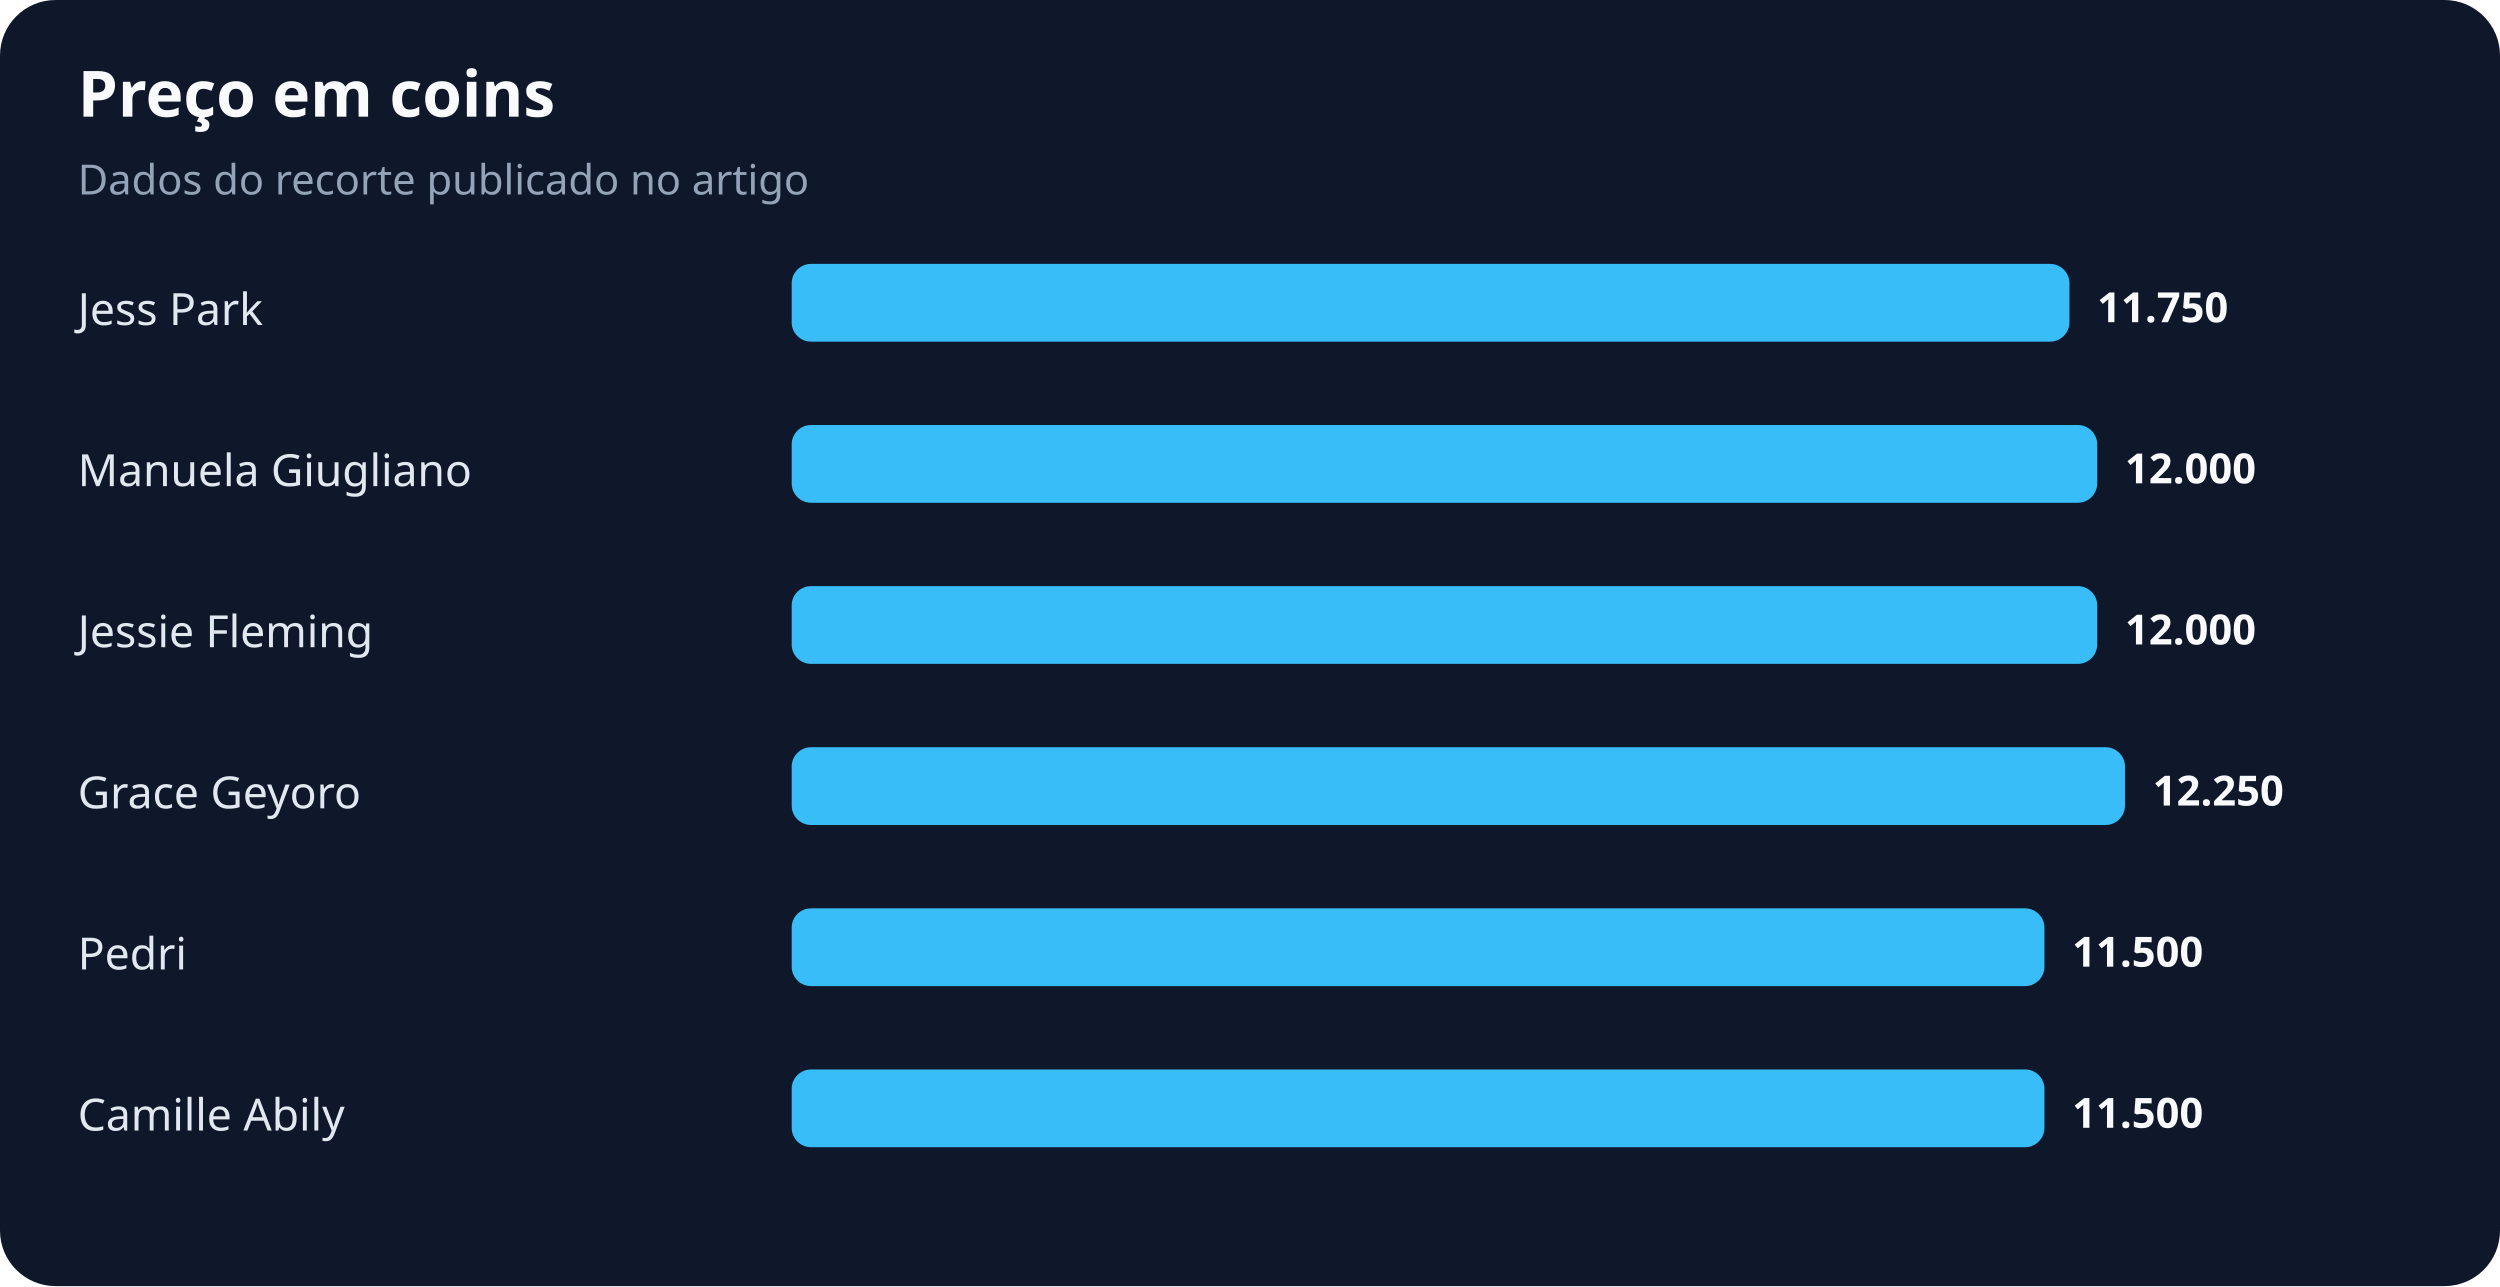
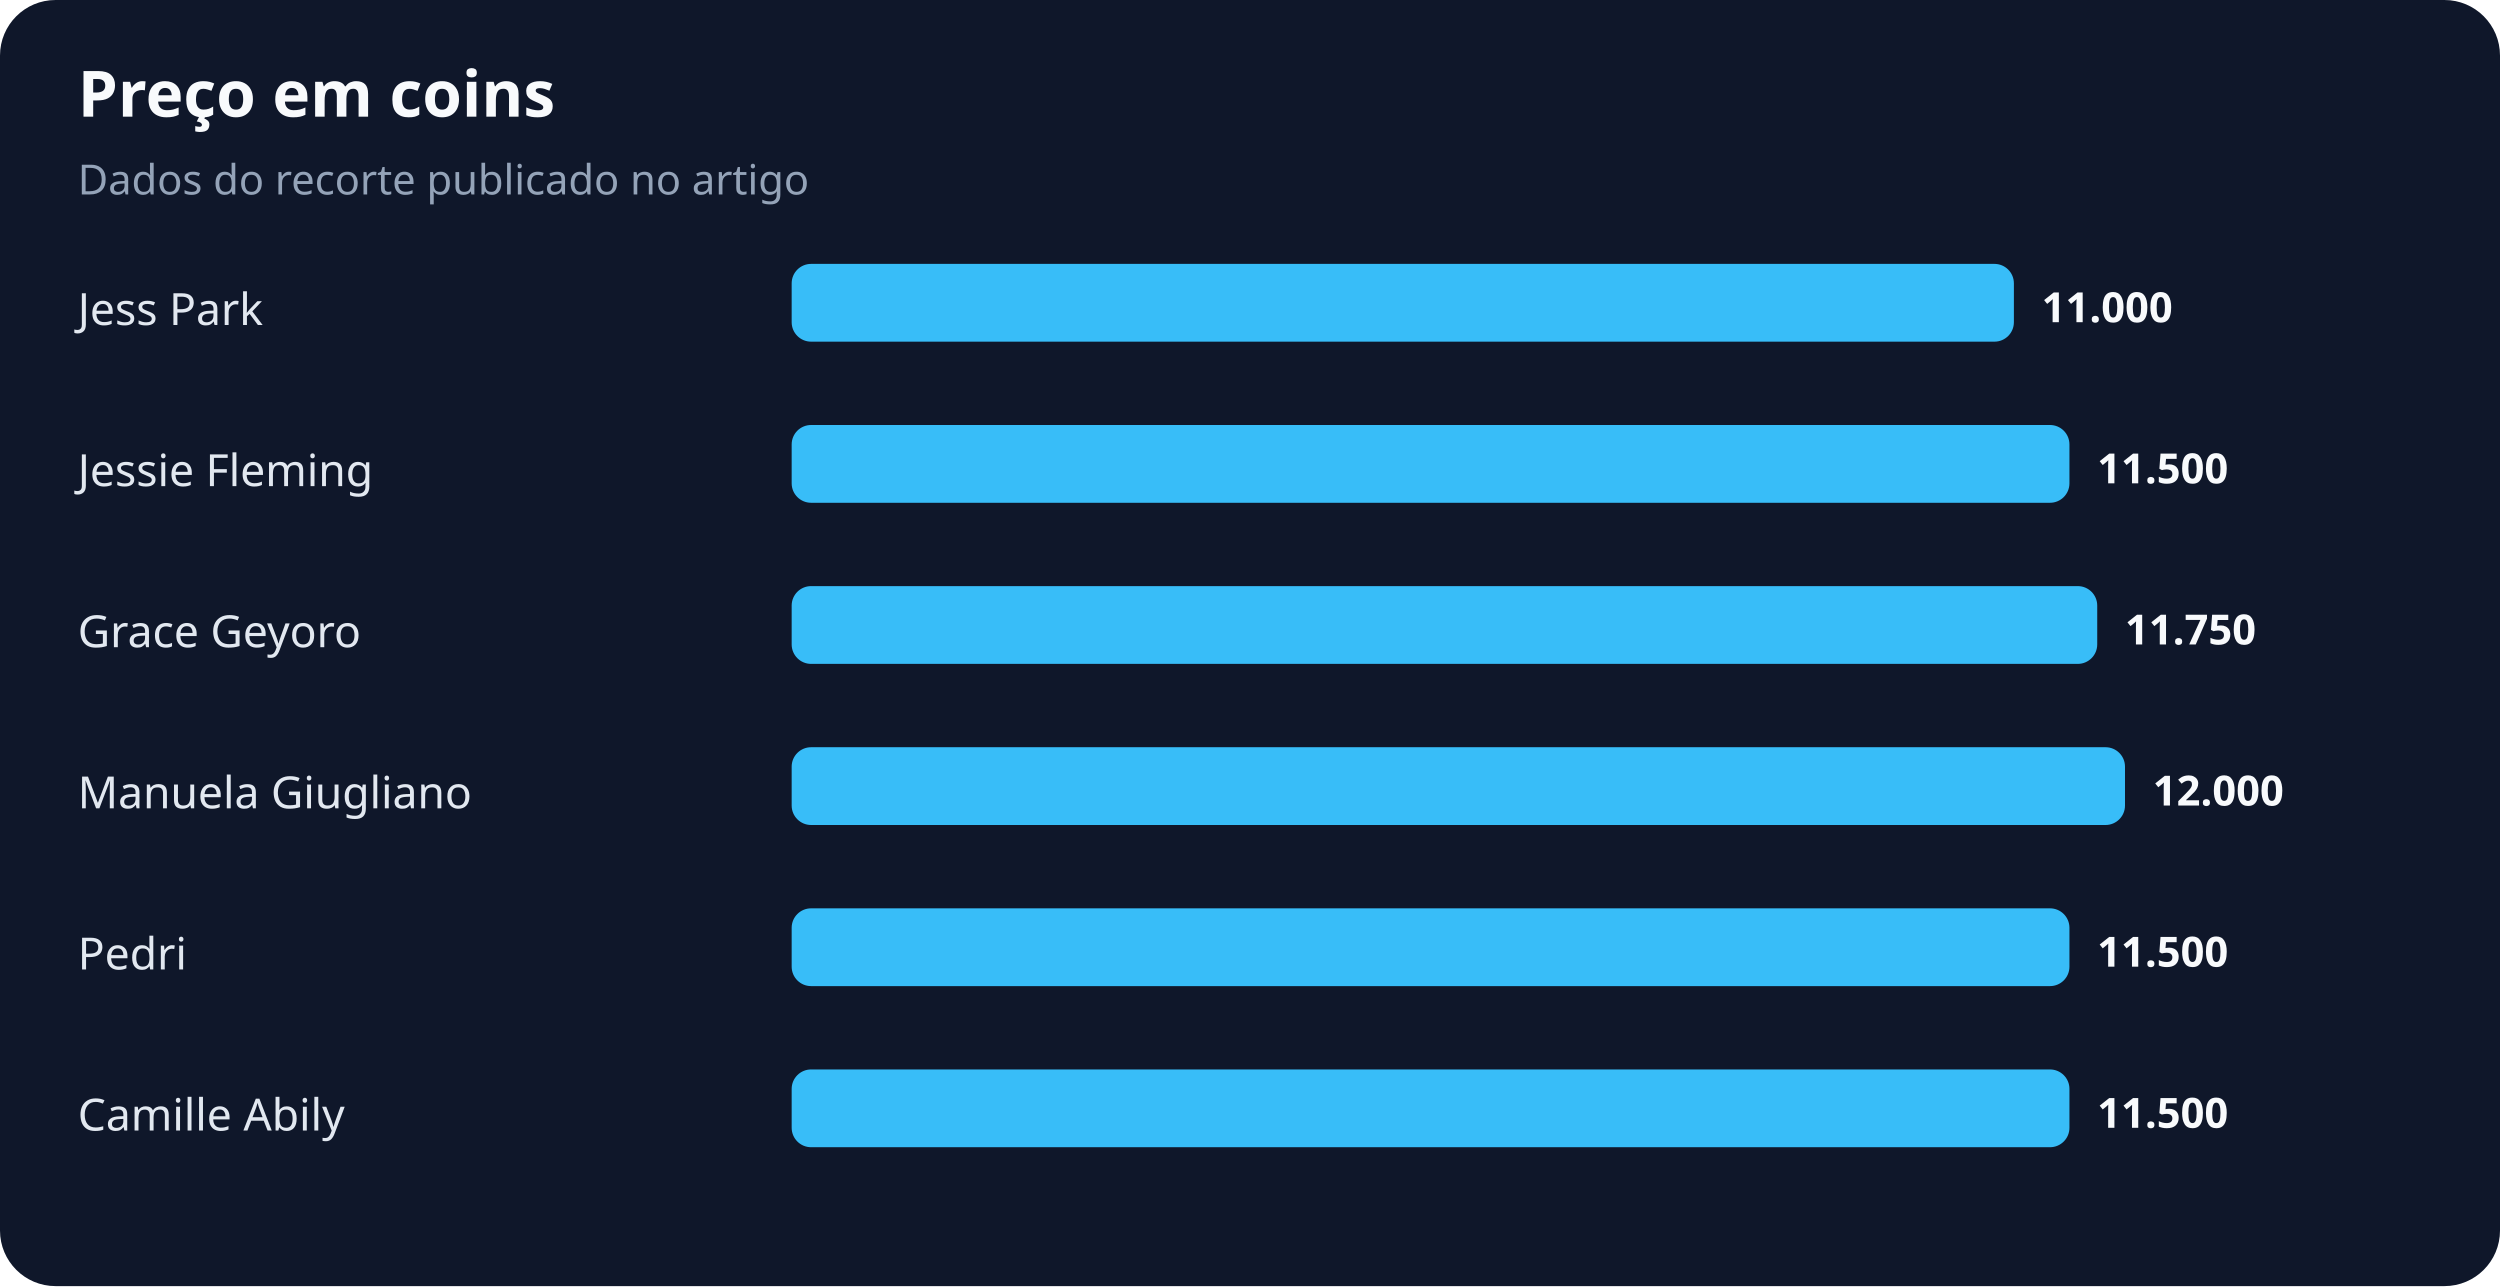
<svg xmlns="http://www.w3.org/2000/svg" width="900" height="463" viewBox="0 0 900 463" role="img" aria-labelledby="title desc">
  <rect width="100%" height="100%" rx="20" fill="#0f172a" />
  <text x="28" y="42" fill="#f8fafc" font-family="system-ui,sans-serif" font-size="23" font-weight="700">Preço em coins</text>
  <text x="28" y="70" fill="#94a3b8" font-family="system-ui,sans-serif" font-size="15">Dados do recorte publicado no artigo</text>
  <text x="28" y="117" fill="#e2e8f0" font-family="system-ui,sans-serif" font-size="16">Jess Park</text>
-   <rect x="285" y="95" width="460" height="28" rx="7" fill="#38bdf8" />
-   <text x="755" y="116" fill="#f8fafc" font-family="system-ui,sans-serif" font-size="15" font-weight="700">11.750</text>
-   <text x="28" y="175" fill="#e2e8f0" font-family="system-ui,sans-serif" font-size="16">Manuela Giugliano</text>
-   <rect x="285" y="153" width="470" height="28" rx="7" fill="#38bdf8" />
-   <text x="765" y="174" fill="#f8fafc" font-family="system-ui,sans-serif" font-size="15" font-weight="700">12.000</text>
-   <text x="28" y="233" fill="#e2e8f0" font-family="system-ui,sans-serif" font-size="16">Jessie Fleming</text>
+   <rect x="285" y="95" width="440" height="28" rx="7" fill="#38bdf8" />
+   <text x="735" y="116" fill="#f8fafc" font-family="system-ui,sans-serif" font-size="15" font-weight="700">11.000</text>
+   <text x="28" y="175" fill="#e2e8f0" font-family="system-ui,sans-serif" font-size="16">Jessie Fleming</text>
+   <rect x="285" y="153" width="460" height="28" rx="7" fill="#38bdf8" />
+   <text x="755" y="174" fill="#f8fafc" font-family="system-ui,sans-serif" font-size="15" font-weight="700">11.500</text>
+   <text x="28" y="233" fill="#e2e8f0" font-family="system-ui,sans-serif" font-size="16">Grace Geyoro</text>
  <rect x="285" y="211" width="470" height="28" rx="7" fill="#38bdf8" />
-   <text x="765" y="232" fill="#f8fafc" font-family="system-ui,sans-serif" font-size="15" font-weight="700">12.000</text>
-   <text x="28" y="291" fill="#e2e8f0" font-family="system-ui,sans-serif" font-size="16">Grace Geyoro</text>
+   <text x="765" y="232" fill="#f8fafc" font-family="system-ui,sans-serif" font-size="15" font-weight="700">11.750</text>
+   <text x="28" y="291" fill="#e2e8f0" font-family="system-ui,sans-serif" font-size="16">Manuela Giugliano</text>
  <rect x="285" y="269" width="480" height="28" rx="7" fill="#38bdf8" />
-   <text x="775" y="290" fill="#f8fafc" font-family="system-ui,sans-serif" font-size="15" font-weight="700">12.250</text>
+   <text x="775" y="290" fill="#f8fafc" font-family="system-ui,sans-serif" font-size="15" font-weight="700">12.000</text>
  <text x="28" y="349" fill="#e2e8f0" font-family="system-ui,sans-serif" font-size="16">Pedri</text>
-   <rect x="285" y="327" width="451" height="28" rx="7" fill="#38bdf8" />
-   <text x="746" y="348" fill="#f8fafc" font-family="system-ui,sans-serif" font-size="15" font-weight="700">11.500</text>
+   <rect x="285" y="327" width="460" height="28" rx="7" fill="#38bdf8" />
+   <text x="755" y="348" fill="#f8fafc" font-family="system-ui,sans-serif" font-size="15" font-weight="700">11.500</text>
  <text x="28" y="407" fill="#e2e8f0" font-family="system-ui,sans-serif" font-size="16">Camille Abily</text>
-   <rect x="285" y="385" width="451" height="28" rx="7" fill="#38bdf8" />
-   <text x="746" y="406" fill="#f8fafc" font-family="system-ui,sans-serif" font-size="15" font-weight="700">11.500</text>
+   <rect x="285" y="385" width="460" height="28" rx="7" fill="#38bdf8" />
+   <text x="755" y="406" fill="#f8fafc" font-family="system-ui,sans-serif" font-size="15" font-weight="700">11.500</text>
</svg>
